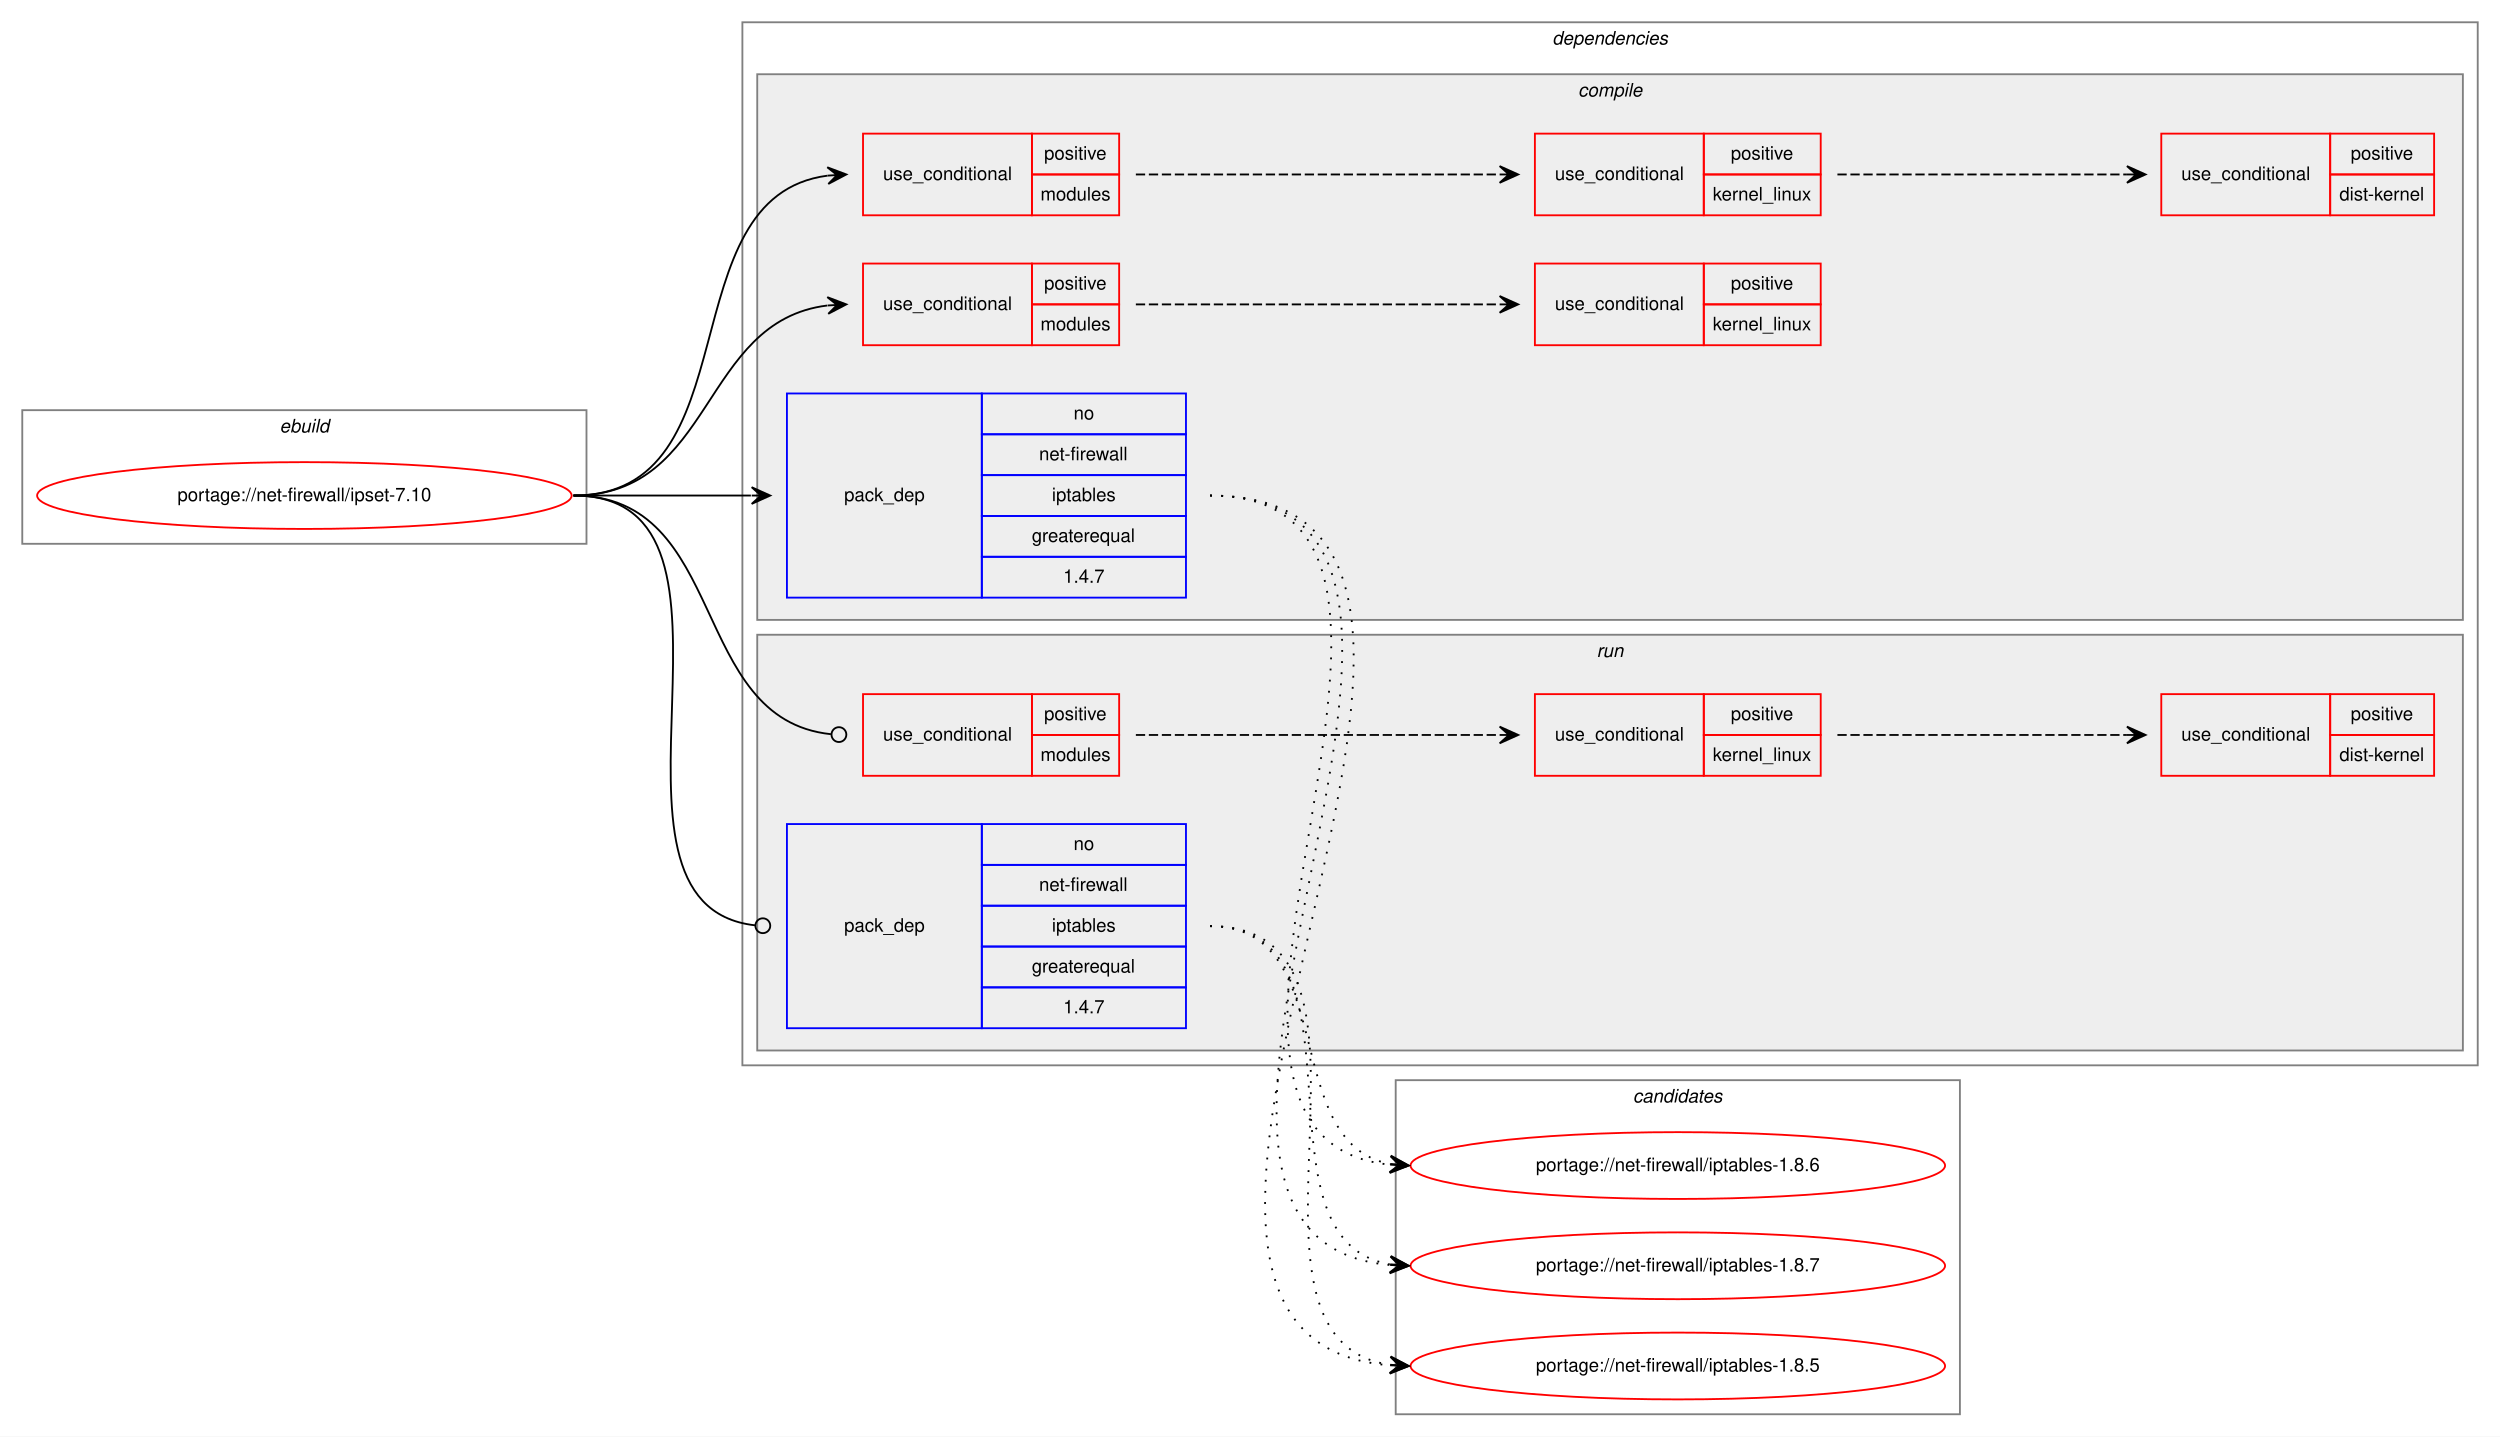
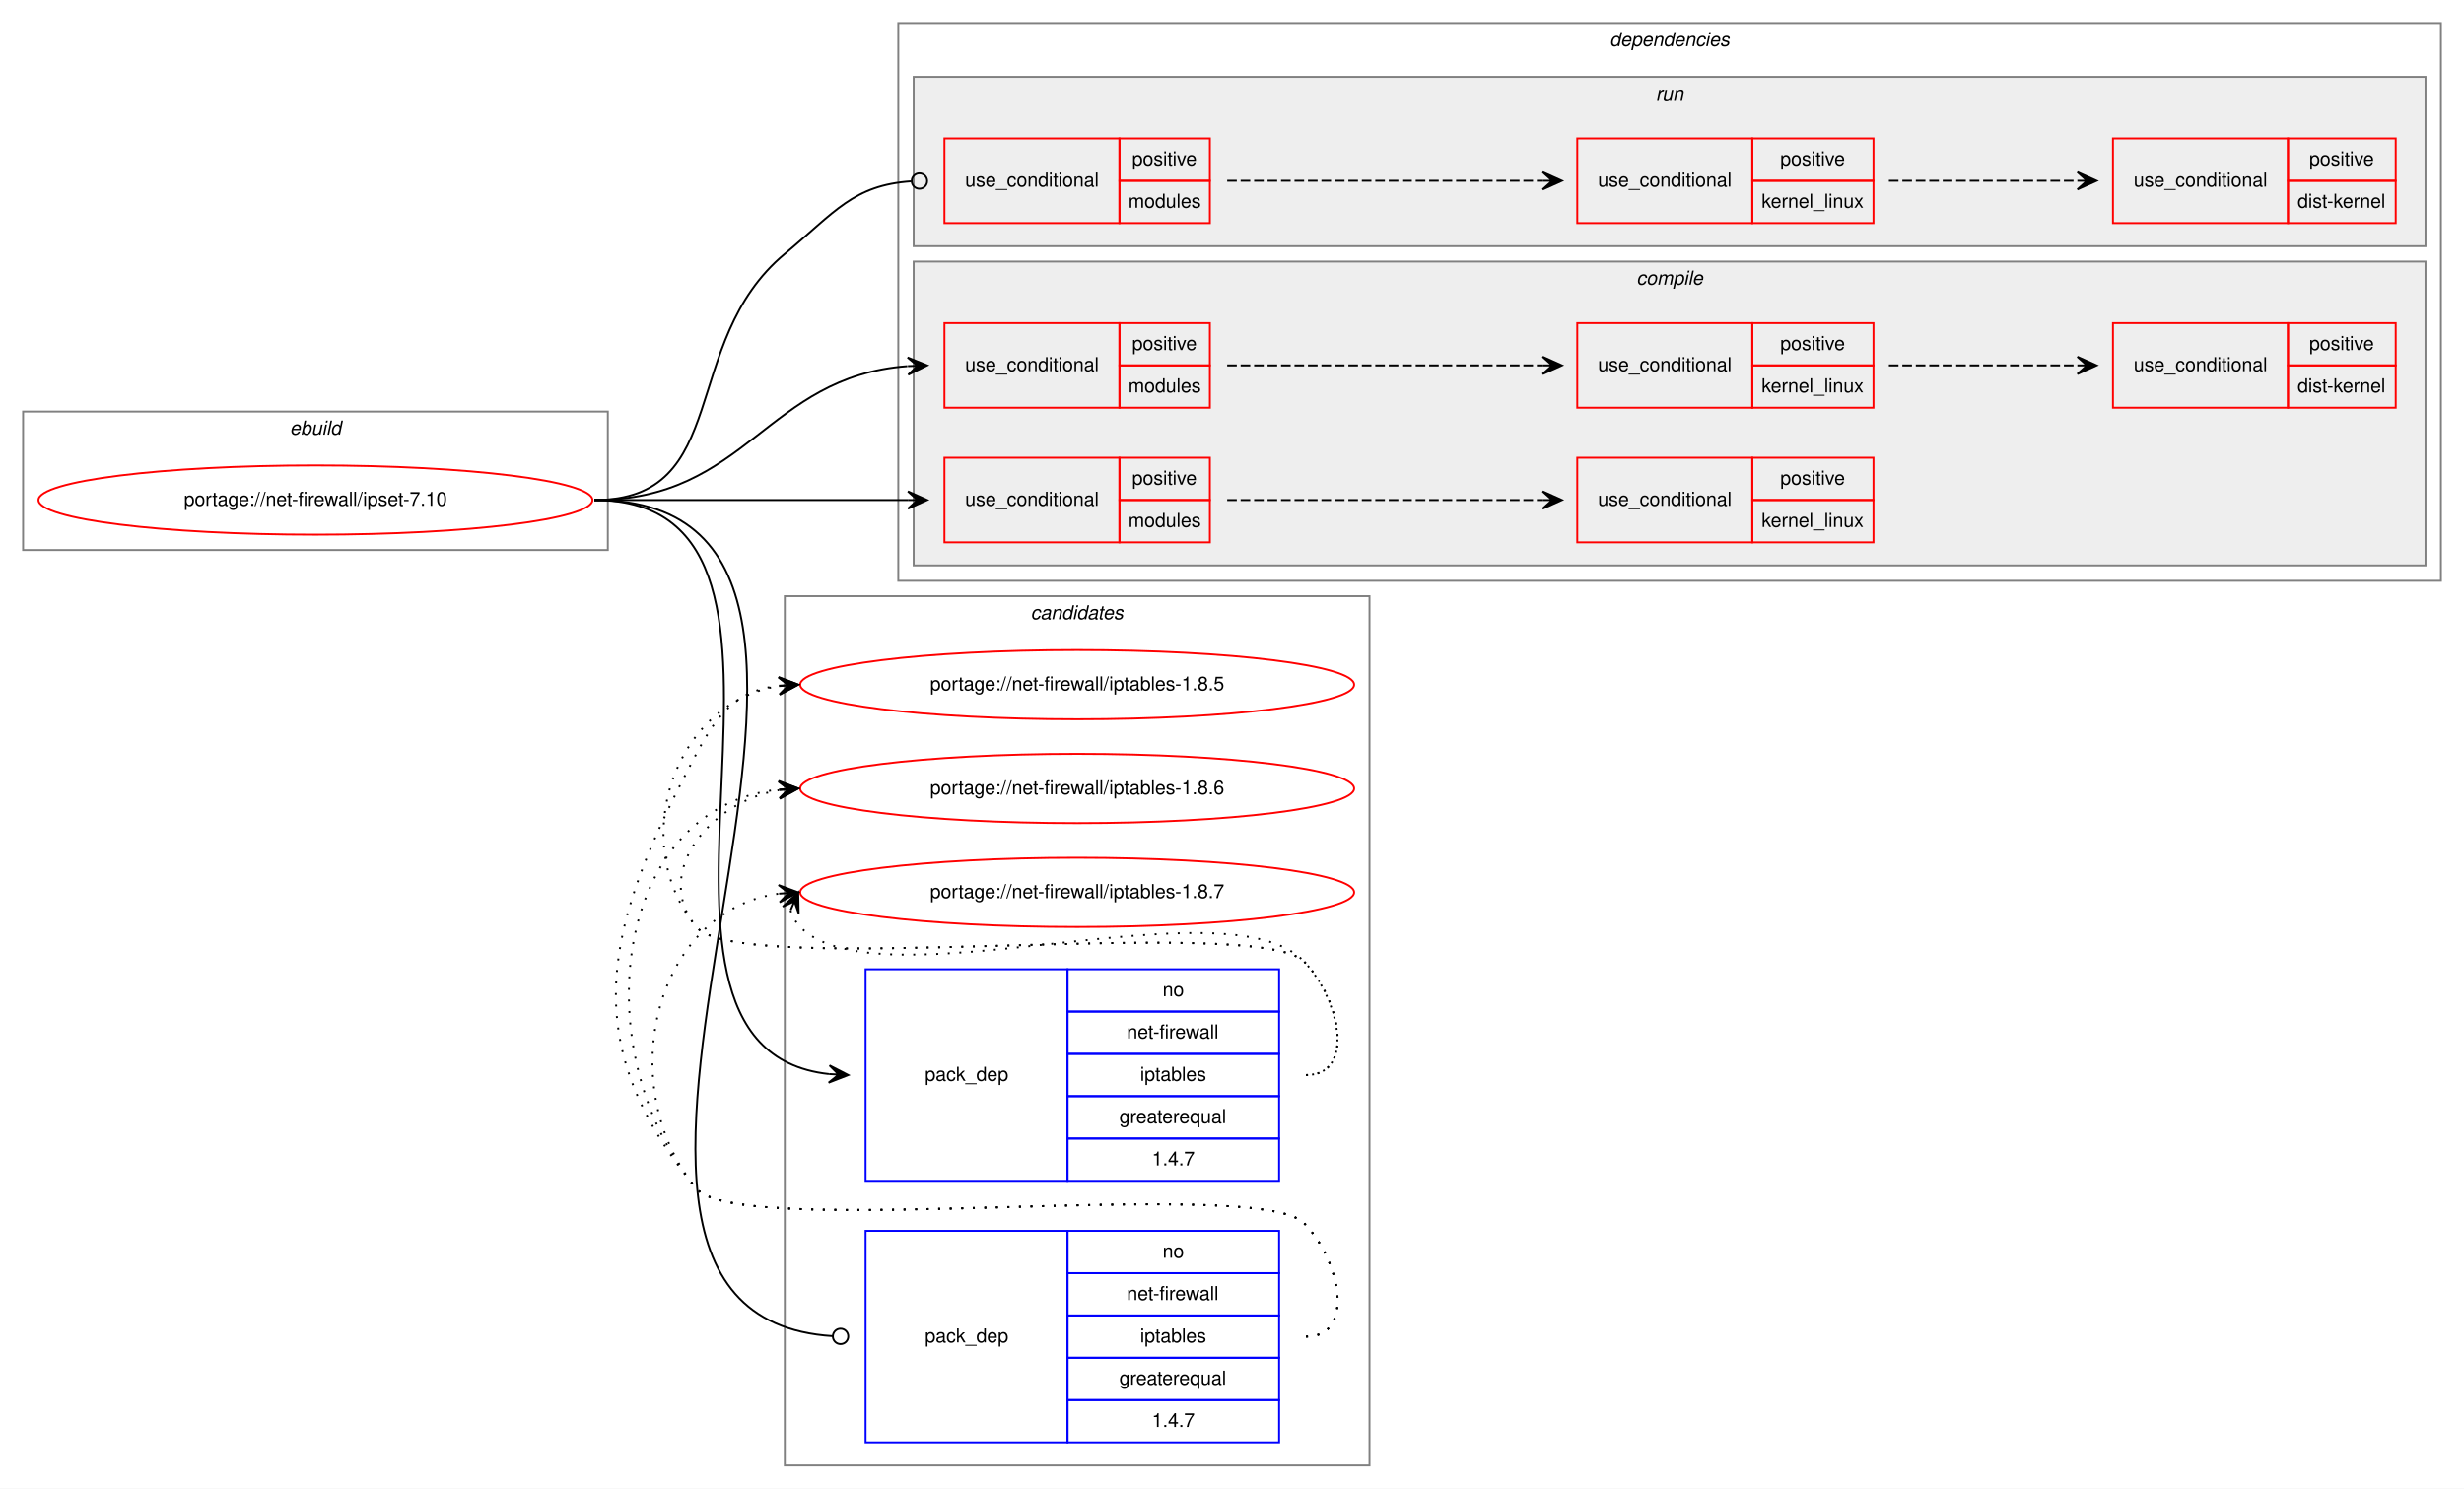
- <svg xmlns="http://www.w3.org/2000/svg" xmlns:xlink="http://www.w3.org/1999/xlink" width="1347pt" height="774pt" viewBox="0.00 0.00 1347.00 774.00">
+ <svg xmlns="http://www.w3.org/2000/svg" xmlns:xlink="http://www.w3.org/1999/xlink" width="1281pt" height="774pt" viewBox="0.00 0.00 1281.00 774.00">
  <g id="graph0" class="graph" transform="scale(1 1) rotate(0) translate(4 770)">
-     <polygon fill="white" stroke="transparent" points="-4,4 -4,-770 1343,-770 1343,4 -4,4" />
+     <polygon fill="white" stroke="transparent" points="-4,4 -4,-770 1277,-770 1277,4 -4,4" />
+     <g id="clust16" class="cluster">
+       <polygon fill="none" stroke="gray" points="404,-8 404,-460 708,-460 708,-8 404,-8" />
+       <text text-anchor="start" x="531.82" y="-448" font-family="Helvetica,sans-Serif" font-style="italic" font-size="10.00">candidates</text>
+     </g>
    <g id="clust1" class="cluster">
-       <polygon fill="none" stroke="gray" points="8,-477 8,-549 312,-549 312,-477 8,-477" />
-       <text text-anchor="start" x="146.66" y="-537" font-family="Helvetica,sans-Serif" font-style="italic" font-size="10.00">ebuild</text>
+       <polygon fill="none" stroke="gray" points="8,-484 8,-556 312,-556 312,-484 8,-484" />
+       <text text-anchor="start" x="146.66" y="-544" font-family="Helvetica,sans-Serif" font-style="italic" font-size="10.00">ebuild</text>
    </g>
    <g id="clust2" class="cluster">
-       <polygon fill="none" stroke="gray" points="396,-196 396,-758 1331,-758 1331,-196 396,-196" />
-       <text text-anchor="start" x="832.38" y="-746" font-family="Helvetica,sans-Serif" font-style="italic" font-size="10.00">dependencies</text>
+       <polygon fill="none" stroke="gray" points="463,-468 463,-758 1265,-758 1265,-468 463,-468" />
+       <text text-anchor="start" x="832.88" y="-746" font-family="Helvetica,sans-Serif" font-style="italic" font-size="10.00">dependencies</text>
+     </g>
+     <g id="clust11" class="cluster">
+       <polygon fill="#eeeeee" stroke="gray" points="471,-642 471,-730 1257,-730 1257,-642 471,-642" />
+       <text text-anchor="start" x="856.78" y="-718" font-family="Helvetica,sans-Serif" font-style="italic" font-size="10.00">run</text>
    </g>
    <g id="clust3" class="cluster">
-       <polygon fill="#eeeeee" stroke="gray" points="404,-436 404,-730 1323,-730 1323,-436 404,-436" />
-       <text text-anchor="start" x="846.28" y="-718" font-family="Helvetica,sans-Serif" font-style="italic" font-size="10.00">compile</text>
-     </g>
-     <g id="clust11" class="cluster">
-       <polygon fill="#eeeeee" stroke="gray" points="404,-204 404,-428 1323,-428 1323,-204 404,-204" />
-       <text text-anchor="start" x="856.28" y="-416" font-family="Helvetica,sans-Serif" font-style="italic" font-size="10.00">run</text>
-     </g>
-     <g id="clust16" class="cluster">
-       <polygon fill="none" stroke="gray" points="748,-8 748,-188 1052,-188 1052,-8 748,-8" />
-       <text text-anchor="start" x="875.82" y="-176" font-family="Helvetica,sans-Serif" font-style="italic" font-size="10.00">candidates</text>
+       <polygon fill="#eeeeee" stroke="gray" points="471,-476 471,-634 1257,-634 1257,-476 471,-476" />
+       <text text-anchor="start" x="846.78" y="-622" font-family="Helvetica,sans-Serif" font-style="italic" font-size="10.00">compile</text>
    </g>
    <g id="node1" class="node">
      <g id="a_node1">
        <a xlink:href="../net-firewall/ipset-7.10.svg" xlink:title="portage://net-firewall/ipset-7.10">
-           <ellipse fill="none" stroke="red" cx="160" cy="-503" rx="144" ry="18" />
-           <text text-anchor="middle" x="160" y="-500" font-family="Helvetica,sans-Serif" font-size="10.00">portage://net-firewall/ipset-7.10</text>
+           <ellipse fill="none" stroke="red" cx="160" cy="-510" rx="144" ry="18" />
+           <text text-anchor="middle" x="160" y="-507" font-family="Helvetica,sans-Serif" font-size="10.00">portage://net-firewall/ipset-7.10</text>
        </a>
      </g>
    </g>
    <g id="node2" class="node">
-       <polygon fill="none" stroke="red" points="461,-654 461,-698 552,-698 552,-654 461,-654" />
-       <text text-anchor="start" x="471.77" y="-673" font-family="Helvetica,sans-Serif" font-size="10.00">use_conditional</text>
-       <polygon fill="none" stroke="red" points="552,-676 552,-698 599,-698 599,-676 552,-676" />
-       <text text-anchor="start" x="558.55" y="-684" font-family="Helvetica,sans-Serif" font-size="10.00">positive</text>
-       <polygon fill="none" stroke="red" points="552,-654 552,-676 599,-676 599,-654 552,-654" />
-       <text text-anchor="start" x="556.61" y="-662" font-family="Helvetica,sans-Serif" font-size="10.00">modules</text>
+       <polygon fill="none" stroke="red" points="487,-558 487,-602 578,-602 578,-558 487,-558" />
+       <text text-anchor="start" x="497.77" y="-577" font-family="Helvetica,sans-Serif" font-size="10.00">use_conditional</text>
+       <polygon fill="none" stroke="red" points="578,-580 578,-602 625,-602 625,-580 578,-580" />
+       <text text-anchor="start" x="584.55" y="-588" font-family="Helvetica,sans-Serif" font-size="10.00">positive</text>
+       <polygon fill="none" stroke="red" points="578,-558 578,-580 625,-580 625,-558 578,-558" />
+       <text text-anchor="start" x="582.61" y="-566" font-family="Helvetica,sans-Serif" font-size="10.00">modules</text>
    </g>
    <g id="edge3" class="edge">
-       <path fill="none" stroke="black" d="M305,-503C402.35,-503 354.76,-664.05 441.92,-675.37" />
-       <polygon fill="black" stroke="black" points="452,-676 441.74,-679.87 447.01,-675.69 442.02,-675.38 442.02,-675.38 442.02,-675.38 447.01,-675.69 442.3,-670.89 452,-676 452,-676" />
+       <path fill="none" stroke="black" d="M305,-510C384.38,-510 394.3,-574.11 467.72,-579.62" />
+       <polygon fill="black" stroke="black" points="478,-580 467.84,-584.13 473,-579.82 468.01,-579.63 468.01,-579.63 468.01,-579.63 473,-579.82 468.17,-575.14 478,-580 478,-580" />
    </g>
    <g id="node5" class="node">
-       <polygon fill="none" stroke="red" points="461,-584 461,-628 552,-628 552,-584 461,-584" />
-       <text text-anchor="start" x="471.77" y="-603" font-family="Helvetica,sans-Serif" font-size="10.00">use_conditional</text>
-       <polygon fill="none" stroke="red" points="552,-606 552,-628 599,-628 599,-606 552,-606" />
-       <text text-anchor="start" x="558.55" y="-614" font-family="Helvetica,sans-Serif" font-size="10.00">positive</text>
-       <polygon fill="none" stroke="red" points="552,-584 552,-606 599,-606 599,-584 552,-584" />
-       <text text-anchor="start" x="556.61" y="-592" font-family="Helvetica,sans-Serif" font-size="10.00">modules</text>
+       <polygon fill="none" stroke="red" points="487,-488 487,-532 578,-532 578,-488 487,-488" />
+       <text text-anchor="start" x="497.77" y="-507" font-family="Helvetica,sans-Serif" font-size="10.00">use_conditional</text>
+       <polygon fill="none" stroke="red" points="578,-510 578,-532 625,-532 625,-510 578,-510" />
+       <text text-anchor="start" x="584.55" y="-518" font-family="Helvetica,sans-Serif" font-size="10.00">positive</text>
+       <polygon fill="none" stroke="red" points="578,-488 578,-510 625,-510 625,-488 578,-488" />
+       <text text-anchor="start" x="582.61" y="-496" font-family="Helvetica,sans-Serif" font-size="10.00">modules</text>
    </g>
    <g id="edge5" class="edge">
-       <path fill="none" stroke="black" d="M305,-503C381.19,-503 373.17,-596.95 441.79,-605.4" />
-       <polygon fill="black" stroke="black" points="452,-606 441.75,-609.9 447.01,-605.7 442.02,-605.41 442.02,-605.41 442.02,-605.41 447.01,-605.7 442.28,-600.92 452,-606 452,-606" />
+       <path fill="none" stroke="black" d="M305,-510C378.43,-510 399.27,-510 467.98,-510" />
+       <polygon fill="black" stroke="black" points="478,-510 468,-514.5 473,-510 468,-510 468,-510 468,-510 473,-510 468,-505.5 478,-510 478,-510" />
    </g>
    <g id="node7" class="node">
-       <polygon fill="none" stroke="blue" points="420,-448 420,-558 525,-558 525,-448 420,-448" />
-       <text text-anchor="start" x="450.82" y="-500" font-family="Helvetica,sans-Serif" font-size="10.00">pack_dep</text>
-       <polygon fill="none" stroke="blue" points="525,-536 525,-558 635,-558 635,-536 525,-536" />
-       <text text-anchor="start" x="574.44" y="-544" font-family="Helvetica,sans-Serif" font-size="10.00">no</text>
-       <polygon fill="none" stroke="blue" points="525,-514 525,-536 635,-536 635,-514 525,-514" />
-       <text text-anchor="start" x="555.84" y="-522" font-family="Helvetica,sans-Serif" font-size="10.00">net-firewall</text>
-       <polygon fill="none" stroke="blue" points="525,-492 525,-514 635,-514 635,-492 525,-492" />
-       <text text-anchor="start" x="562.77" y="-500" font-family="Helvetica,sans-Serif" font-size="10.00">iptables</text>
-       <polygon fill="none" stroke="blue" points="525,-470 525,-492 635,-492 635,-470 525,-470" />
-       <text text-anchor="start" x="551.94" y="-478" font-family="Helvetica,sans-Serif" font-size="10.00">greaterequal</text>
-       <polygon fill="none" stroke="blue" points="525,-448 525,-470 635,-470 635,-448 525,-448" />
-       <text text-anchor="start" x="568.88" y="-456" font-family="Helvetica,sans-Serif" font-size="10.00">1.4.7</text>
+       <polygon fill="none" stroke="blue" points="446,-156 446,-266 551,-266 551,-156 446,-156" />
+       <text text-anchor="start" x="476.82" y="-208" font-family="Helvetica,sans-Serif" font-size="10.00">pack_dep</text>
+       <polygon fill="none" stroke="blue" points="551,-244 551,-266 661,-266 661,-244 551,-244" />
+       <text text-anchor="start" x="600.44" y="-252" font-family="Helvetica,sans-Serif" font-size="10.00">no</text>
+       <polygon fill="none" stroke="blue" points="551,-222 551,-244 661,-244 661,-222 551,-222" />
+       <text text-anchor="start" x="581.84" y="-230" font-family="Helvetica,sans-Serif" font-size="10.00">net-firewall</text>
+       <polygon fill="none" stroke="blue" points="551,-200 551,-222 661,-222 661,-200 551,-200" />
+       <text text-anchor="start" x="588.77" y="-208" font-family="Helvetica,sans-Serif" font-size="10.00">iptables</text>
+       <polygon fill="none" stroke="blue" points="551,-178 551,-200 661,-200 661,-178 551,-178" />
+       <text text-anchor="start" x="577.94" y="-186" font-family="Helvetica,sans-Serif" font-size="10.00">greaterequal</text>
+       <polygon fill="none" stroke="blue" points="551,-156 551,-178 661,-178 661,-156 551,-156" />
+       <text text-anchor="start" x="594.88" y="-164" font-family="Helvetica,sans-Serif" font-size="10.00">1.4.7</text>
    </g>
    <g id="edge6" class="edge">
-       <path fill="none" stroke="black" d="M305,-503C348.43,-503 361.83,-503 400.57,-503" />
-       <polygon fill="black" stroke="black" points="411,-503 401,-507.5 406,-503 401,-503 401,-503 401,-503 406,-503 401,-498.5 411,-503 411,-503" />
+       <path fill="none" stroke="black" d="M305,-510C446.72,-510 299.3,-225.42 426.9,-211.53" />
+       <polygon fill="black" stroke="black" points="437,-211 427.25,-216.01 432.01,-211.26 427.01,-211.52 427.01,-211.52 427.01,-211.52 432.01,-211.26 426.78,-207.03 437,-211 437,-211" />
    </g>
    <g id="node8" class="node">
-       <polygon fill="none" stroke="red" points="461,-352 461,-396 552,-396 552,-352 461,-352" />
-       <text text-anchor="start" x="471.77" y="-371" font-family="Helvetica,sans-Serif" font-size="10.00">use_conditional</text>
-       <polygon fill="none" stroke="red" points="552,-374 552,-396 599,-396 599,-374 552,-374" />
-       <text text-anchor="start" x="558.55" y="-382" font-family="Helvetica,sans-Serif" font-size="10.00">positive</text>
-       <polygon fill="none" stroke="red" points="552,-352 552,-374 599,-374 599,-352 552,-352" />
-       <text text-anchor="start" x="556.61" y="-360" font-family="Helvetica,sans-Serif" font-size="10.00">modules</text>
+       <polygon fill="none" stroke="red" points="487,-654 487,-698 578,-698 578,-654 487,-654" />
+       <text text-anchor="start" x="497.77" y="-673" font-family="Helvetica,sans-Serif" font-size="10.00">use_conditional</text>
+       <polygon fill="none" stroke="red" points="578,-676 578,-698 625,-698 625,-676 578,-676" />
+       <text text-anchor="start" x="584.55" y="-684" font-family="Helvetica,sans-Serif" font-size="10.00">positive</text>
+       <polygon fill="none" stroke="red" points="578,-654 578,-676 625,-676 625,-654 578,-654" />
+       <text text-anchor="start" x="582.61" y="-662" font-family="Helvetica,sans-Serif" font-size="10.00">modules</text>
    </g>
    <g id="edge9" class="edge">
-       <path fill="none" stroke="black" d="M305,-503C389.04,-503 366.73,-382.42 443.71,-374.42" />
-       <ellipse fill="none" stroke="black" cx="448.01" cy="-374.2" rx="4" ry="4" />
+       <path fill="none" stroke="black" d="M305,-510C376.92,-510 348.69,-592.03 404,-638 430.21,-659.79 439.56,-673.7 469.83,-675.74" />
+       <ellipse fill="none" stroke="black" cx="474" cy="-675.87" rx="4" ry="4" />
    </g>
    <g id="node11" class="node">
-       <polygon fill="none" stroke="blue" points="420,-216 420,-326 525,-326 525,-216 420,-216" />
-       <text text-anchor="start" x="450.82" y="-268" font-family="Helvetica,sans-Serif" font-size="10.00">pack_dep</text>
-       <polygon fill="none" stroke="blue" points="525,-304 525,-326 635,-326 635,-304 525,-304" />
-       <text text-anchor="start" x="574.44" y="-312" font-family="Helvetica,sans-Serif" font-size="10.00">no</text>
-       <polygon fill="none" stroke="blue" points="525,-282 525,-304 635,-304 635,-282 525,-282" />
-       <text text-anchor="start" x="555.84" y="-290" font-family="Helvetica,sans-Serif" font-size="10.00">net-firewall</text>
-       <polygon fill="none" stroke="blue" points="525,-260 525,-282 635,-282 635,-260 525,-260" />
-       <text text-anchor="start" x="562.77" y="-268" font-family="Helvetica,sans-Serif" font-size="10.00">iptables</text>
-       <polygon fill="none" stroke="blue" points="525,-238 525,-260 635,-260 635,-238 525,-238" />
-       <text text-anchor="start" x="551.94" y="-246" font-family="Helvetica,sans-Serif" font-size="10.00">greaterequal</text>
-       <polygon fill="none" stroke="blue" points="525,-216 525,-238 635,-238 635,-216 525,-216" />
-       <text text-anchor="start" x="568.88" y="-224" font-family="Helvetica,sans-Serif" font-size="10.00">1.4.7</text>
+       <polygon fill="none" stroke="blue" points="446,-20 446,-130 551,-130 551,-20 446,-20" />
+       <text text-anchor="start" x="476.82" y="-72" font-family="Helvetica,sans-Serif" font-size="10.00">pack_dep</text>
+       <polygon fill="none" stroke="blue" points="551,-108 551,-130 661,-130 661,-108 551,-108" />
+       <text text-anchor="start" x="600.44" y="-116" font-family="Helvetica,sans-Serif" font-size="10.00">no</text>
+       <polygon fill="none" stroke="blue" points="551,-86 551,-108 661,-108 661,-86 551,-86" />
+       <text text-anchor="start" x="581.84" y="-94" font-family="Helvetica,sans-Serif" font-size="10.00">net-firewall</text>
+       <polygon fill="none" stroke="blue" points="551,-64 551,-86 661,-86 661,-64 551,-64" />
+       <text text-anchor="start" x="588.77" y="-72" font-family="Helvetica,sans-Serif" font-size="10.00">iptables</text>
+       <polygon fill="none" stroke="blue" points="551,-42 551,-64 661,-64 661,-42 551,-42" />
+       <text text-anchor="start" x="577.94" y="-50" font-family="Helvetica,sans-Serif" font-size="10.00">greaterequal</text>
+       <polygon fill="none" stroke="blue" points="551,-20 551,-42 661,-42 661,-20 551,-20" />
+       <text text-anchor="start" x="594.88" y="-28" font-family="Helvetica,sans-Serif" font-size="10.00">1.4.7</text>
    </g>
    <g id="edge10" class="edge">
-       <path fill="none" stroke="black" d="M305,-503C415.49,-503 303.62,-282.63 402.81,-271.44" />
-       <ellipse fill="none" stroke="black" cx="407.01" cy="-271.22" rx="4" ry="4" />
+       <path fill="none" stroke="black" d="M305,-510C504.28,-510 242.31,-86.81 428.98,-75.24" />
+       <ellipse fill="none" stroke="black" cx="433" cy="-75.12" rx="4" ry="4" />
    </g>
    <g id="node3" class="node">
-       <polygon fill="none" stroke="red" points="823,-654 823,-698 914,-698 914,-654 823,-654" />
-       <text text-anchor="start" x="833.77" y="-673" font-family="Helvetica,sans-Serif" font-size="10.00">use_conditional</text>
-       <polygon fill="none" stroke="red" points="914,-676 914,-698 977,-698 977,-676 914,-676" />
-       <text text-anchor="start" x="928.55" y="-684" font-family="Helvetica,sans-Serif" font-size="10.00">positive</text>
-       <polygon fill="none" stroke="red" points="914,-654 914,-676 977,-676 977,-654 914,-654" />
-       <text text-anchor="start" x="918.83" y="-662" font-family="Helvetica,sans-Serif" font-size="10.00">kernel_linux</text>
+       <polygon fill="none" stroke="red" points="816,-558 816,-602 907,-602 907,-558 816,-558" />
+       <text text-anchor="start" x="826.77" y="-577" font-family="Helvetica,sans-Serif" font-size="10.00">use_conditional</text>
+       <polygon fill="none" stroke="red" points="907,-580 907,-602 970,-602 970,-580 907,-580" />
+       <text text-anchor="start" x="921.55" y="-588" font-family="Helvetica,sans-Serif" font-size="10.00">positive</text>
+       <polygon fill="none" stroke="red" points="907,-558 907,-580 970,-580 970,-558 907,-558" />
+       <text text-anchor="start" x="911.83" y="-566" font-family="Helvetica,sans-Serif" font-size="10.00">kernel_linux</text>
    </g>
    <g id="edge2" class="edge">
-       <path fill="none" stroke="black" stroke-dasharray="5,2" d="M608,-676C696.07,-676 720.6,-676 803.83,-676" />
-       <polygon fill="black" stroke="black" points="814,-676 804,-680.5 809,-676 804,-676 804,-676 804,-676 809,-676 804,-671.5 814,-676 814,-676" />
+       <path fill="none" stroke="black" stroke-dasharray="5,2" d="M634,-580C707.86,-580 728.81,-580 797.92,-580" />
+       <polygon fill="black" stroke="black" points="808,-580 798,-584.5 803,-580 798,-580 798,-580 798,-580 803,-580 798,-575.5 808,-580 808,-580" />
    </g>
    <g id="node4" class="node">
-       <polygon fill="none" stroke="red" points="1160.5,-654 1160.5,-698 1251.5,-698 1251.5,-654 1160.5,-654" />
-       <text text-anchor="start" x="1171.27" y="-673" font-family="Helvetica,sans-Serif" font-size="10.00">use_conditional</text>
-       <polygon fill="none" stroke="red" points="1251.5,-676 1251.5,-698 1307.5,-698 1307.5,-676 1251.5,-676" />
-       <text text-anchor="start" x="1262.55" y="-684" font-family="Helvetica,sans-Serif" font-size="10.00">positive</text>
-       <polygon fill="none" stroke="red" points="1251.5,-654 1251.5,-676 1307.5,-676 1307.5,-654 1251.5,-654" />
-       <text text-anchor="start" x="1256.44" y="-662" font-family="Helvetica,sans-Serif" font-size="10.00">dist-kernel</text>
+       <polygon fill="none" stroke="red" points="1094.5,-558 1094.5,-602 1185.5,-602 1185.5,-558 1094.5,-558" />
+       <text text-anchor="start" x="1105.27" y="-577" font-family="Helvetica,sans-Serif" font-size="10.00">use_conditional</text>
+       <polygon fill="none" stroke="red" points="1185.5,-580 1185.5,-602 1241.5,-602 1241.5,-580 1185.5,-580" />
+       <text text-anchor="start" x="1196.55" y="-588" font-family="Helvetica,sans-Serif" font-size="10.00">positive</text>
+       <polygon fill="none" stroke="red" points="1185.5,-558 1185.5,-580 1241.5,-580 1241.5,-558 1185.5,-558" />
+       <text text-anchor="start" x="1190.44" y="-566" font-family="Helvetica,sans-Serif" font-size="10.00">dist-kernel</text>
    </g>
    <g id="edge1" class="edge">
-       <path fill="none" stroke="black" stroke-dasharray="5,2" d="M986,-676C1056.32,-676 1076.37,-676 1141.98,-676" />
-       <polygon fill="black" stroke="black" points="1152,-676 1142,-680.5 1147,-676 1142,-676 1142,-676 1142,-676 1147,-676 1142,-671.5 1152,-676 1152,-676" />
+       <path fill="none" stroke="black" stroke-dasharray="5,2" d="M978,-580C1022.44,-580 1036.02,-580 1075.88,-580" />
+       <polygon fill="black" stroke="black" points="1086,-580 1076,-584.5 1081,-580 1076,-580 1076,-580 1076,-580 1081,-580 1076,-575.5 1086,-580 1086,-580" />
    </g>
    <g id="node6" class="node">
-       <polygon fill="none" stroke="red" points="823,-584 823,-628 914,-628 914,-584 823,-584" />
-       <text text-anchor="start" x="833.77" y="-603" font-family="Helvetica,sans-Serif" font-size="10.00">use_conditional</text>
-       <polygon fill="none" stroke="red" points="914,-606 914,-628 977,-628 977,-606 914,-606" />
-       <text text-anchor="start" x="928.55" y="-614" font-family="Helvetica,sans-Serif" font-size="10.00">positive</text>
-       <polygon fill="none" stroke="red" points="914,-584 914,-606 977,-606 977,-584 914,-584" />
-       <text text-anchor="start" x="918.83" y="-592" font-family="Helvetica,sans-Serif" font-size="10.00">kernel_linux</text>
+       <polygon fill="none" stroke="red" points="816,-488 816,-532 907,-532 907,-488 816,-488" />
+       <text text-anchor="start" x="826.77" y="-507" font-family="Helvetica,sans-Serif" font-size="10.00">use_conditional</text>
+       <polygon fill="none" stroke="red" points="907,-510 907,-532 970,-532 970,-510 907,-510" />
+       <text text-anchor="start" x="921.55" y="-518" font-family="Helvetica,sans-Serif" font-size="10.00">positive</text>
+       <polygon fill="none" stroke="red" points="907,-488 907,-510 970,-510 970,-488 907,-488" />
+       <text text-anchor="start" x="911.83" y="-496" font-family="Helvetica,sans-Serif" font-size="10.00">kernel_linux</text>
    </g>
    <g id="edge4" class="edge">
-       <path fill="none" stroke="black" stroke-dasharray="5,2" d="M608,-606C696.07,-606 720.6,-606 803.83,-606" />
-       <polygon fill="black" stroke="black" points="814,-606 804,-610.5 809,-606 804,-606 804,-606 804,-606 809,-606 804,-601.5 814,-606 814,-606" />
+       <path fill="none" stroke="black" stroke-dasharray="5,2" d="M634,-510C707.86,-510 728.81,-510 797.92,-510" />
+       <polygon fill="black" stroke="black" points="808,-510 798,-514.5 803,-510 798,-510 798,-510 798,-510 803,-510 798,-505.5 808,-510 808,-510" />
    </g>
    <g id="node12" class="node">
      <g id="a_node12">
        <a xlink:href="../net-firewall/iptables-1.8.5.svg" xlink:title="portage://net-firewall/iptables-1.8.5">
-           <ellipse fill="none" stroke="red" cx="900" cy="-34" rx="144" ry="18" />
-           <text text-anchor="middle" x="900" y="-31" font-family="Helvetica,sans-Serif" font-size="10.00">portage://net-firewall/iptables-1.8.5</text>
+           <ellipse fill="none" stroke="red" cx="556" cy="-414" rx="144" ry="18" />
+           <text text-anchor="middle" x="556" y="-411" font-family="Helvetica,sans-Serif" font-size="10.00">portage://net-firewall/iptables-1.8.5</text>
        </a>
      </g>
    </g>
    <g id="edge11" class="edge">
-       <path fill="none" stroke="black" stroke-dasharray="1,5" d="M648,-503C858.25,-503 551.7,-49.44 744.79,-34.38" />
-       <polygon fill="black" stroke="black" points="755,-34 745.18,-38.87 750,-34.19 745.01,-34.38 745.01,-34.38 745.01,-34.38 750,-34.19 744.84,-29.88 755,-34 755,-34" />
+       <path fill="none" stroke="black" stroke-dasharray="1,5" d="M675,-211C701.23,-211 692.39,-251.3 674,-270 649.34,-295.07 380.35,-260.85 358,-288 321.57,-332.25 346.97,-405.14 400.97,-413.26" />
+       <polygon fill="black" stroke="black" points="411,-414 400.7,-417.75 406.01,-413.63 401.03,-413.26 401.03,-413.26 401.03,-413.26 406.01,-413.63 401.36,-408.78 411,-414 411,-414" />
    </g>
    <g id="node13" class="node">
      <g id="a_node13">
        <a xlink:href="../net-firewall/iptables-1.8.6.svg" xlink:title="portage://net-firewall/iptables-1.8.6">
-           <ellipse fill="none" stroke="red" cx="900" cy="-142" rx="144" ry="18" />
-           <text text-anchor="middle" x="900" y="-139" font-family="Helvetica,sans-Serif" font-size="10.00">portage://net-firewall/iptables-1.8.6</text>
+           <ellipse fill="none" stroke="red" cx="556" cy="-360" rx="144" ry="18" />
+           <text text-anchor="middle" x="556" y="-357" font-family="Helvetica,sans-Serif" font-size="10.00">portage://net-firewall/iptables-1.8.6</text>
        </a>
      </g>
    </g>
    <g id="edge12" class="edge">
-       <path fill="none" stroke="black" stroke-dasharray="1,5" d="M648,-503C811.75,-503 597.26,-157.35 744.75,-142.49" />
-       <polygon fill="black" stroke="black" points="755,-142 745.23,-146.98 750.01,-142.24 745.01,-142.48 745.01,-142.48 745.01,-142.48 750.01,-142.24 744.8,-137.99 755,-142 755,-142" />
+       <path fill="none" stroke="black" stroke-dasharray="1,5" d="M675,-211C701.23,-211 692.39,-251.3 674,-270 649.34,-295.07 380.35,-260.85 358,-288 334.91,-316.04 365.12,-352.98 400.82,-359.12" />
+       <polygon fill="black" stroke="black" points="411,-360 400.65,-363.62 406.02,-359.57 401.04,-359.14 401.04,-359.14 401.04,-359.14 406.02,-359.57 401.43,-354.65 411,-360 411,-360" />
    </g>
    <g id="node14" class="node">
      <g id="a_node14">
        <a xlink:href="../net-firewall/iptables-1.8.7.svg" xlink:title="portage://net-firewall/iptables-1.8.7">
-           <ellipse fill="none" stroke="red" cx="900" cy="-88" rx="144" ry="18" />
-           <text text-anchor="middle" x="900" y="-85" font-family="Helvetica,sans-Serif" font-size="10.00">portage://net-firewall/iptables-1.8.7</text>
+           <ellipse fill="none" stroke="red" cx="556" cy="-306" rx="144" ry="18" />
+           <text text-anchor="middle" x="556" y="-303" font-family="Helvetica,sans-Serif" font-size="10.00">portage://net-firewall/iptables-1.8.7</text>
        </a>
      </g>
    </g>
    <g id="edge13" class="edge">
-       <path fill="none" stroke="black" stroke-dasharray="1,5" d="M648,-503C834.94,-503 574.53,-103.26 744.87,-88.42" />
-       <polygon fill="black" stroke="black" points="755,-88 745.2,-92.91 750,-88.21 745.01,-88.42 745.01,-88.42 745.01,-88.42 750,-88.21 744.82,-83.92 755,-88 755,-88" />
+       <path fill="none" stroke="black" stroke-dasharray="1,5" d="M406.98,-296.58C407.95,-293.46 409.8,-290.23 412,-288 453,-246.46 633.81,-312.32 674,-270 692.06,-250.98 701.23,-211 675,-211" />
+       <polygon fill="black" stroke="black" points="411,-306 402.94,-298.57 409.04,-301.4 407.07,-296.8 407.07,-296.8 407.07,-296.8 409.04,-301.4 411.21,-295.04 411,-306 411,-306" />
    </g>
    <g id="node9" class="node">
-       <polygon fill="none" stroke="red" points="823,-352 823,-396 914,-396 914,-352 823,-352" />
-       <text text-anchor="start" x="833.77" y="-371" font-family="Helvetica,sans-Serif" font-size="10.00">use_conditional</text>
-       <polygon fill="none" stroke="red" points="914,-374 914,-396 977,-396 977,-374 914,-374" />
-       <text text-anchor="start" x="928.55" y="-382" font-family="Helvetica,sans-Serif" font-size="10.00">positive</text>
-       <polygon fill="none" stroke="red" points="914,-352 914,-374 977,-374 977,-352 914,-352" />
-       <text text-anchor="start" x="918.83" y="-360" font-family="Helvetica,sans-Serif" font-size="10.00">kernel_linux</text>
+       <polygon fill="none" stroke="red" points="816,-654 816,-698 907,-698 907,-654 816,-654" />
+       <text text-anchor="start" x="826.77" y="-673" font-family="Helvetica,sans-Serif" font-size="10.00">use_conditional</text>
+       <polygon fill="none" stroke="red" points="907,-676 907,-698 970,-698 970,-676 907,-676" />
+       <text text-anchor="start" x="921.55" y="-684" font-family="Helvetica,sans-Serif" font-size="10.00">positive</text>
+       <polygon fill="none" stroke="red" points="907,-654 907,-676 970,-676 970,-654 907,-654" />
+       <text text-anchor="start" x="911.83" y="-662" font-family="Helvetica,sans-Serif" font-size="10.00">kernel_linux</text>
    </g>
    <g id="edge8" class="edge">
-       <path fill="none" stroke="black" stroke-dasharray="5,2" d="M608,-374C696.07,-374 720.6,-374 803.83,-374" />
-       <polygon fill="black" stroke="black" points="814,-374 804,-378.5 809,-374 804,-374 804,-374 804,-374 809,-374 804,-369.5 814,-374 814,-374" />
+       <path fill="none" stroke="black" stroke-dasharray="5,2" d="M634,-676C707.86,-676 728.81,-676 797.92,-676" />
+       <polygon fill="black" stroke="black" points="808,-676 798,-680.5 803,-676 798,-676 798,-676 798,-676 803,-676 798,-671.5 808,-676 808,-676" />
    </g>
    <g id="node10" class="node">
-       <polygon fill="none" stroke="red" points="1160.5,-352 1160.5,-396 1251.5,-396 1251.5,-352 1160.5,-352" />
-       <text text-anchor="start" x="1171.27" y="-371" font-family="Helvetica,sans-Serif" font-size="10.00">use_conditional</text>
-       <polygon fill="none" stroke="red" points="1251.5,-374 1251.5,-396 1307.5,-396 1307.5,-374 1251.5,-374" />
-       <text text-anchor="start" x="1262.55" y="-382" font-family="Helvetica,sans-Serif" font-size="10.00">positive</text>
-       <polygon fill="none" stroke="red" points="1251.5,-352 1251.5,-374 1307.5,-374 1307.5,-352 1251.5,-352" />
-       <text text-anchor="start" x="1256.44" y="-360" font-family="Helvetica,sans-Serif" font-size="10.00">dist-kernel</text>
+       <polygon fill="none" stroke="red" points="1094.5,-654 1094.5,-698 1185.5,-698 1185.5,-654 1094.5,-654" />
+       <text text-anchor="start" x="1105.27" y="-673" font-family="Helvetica,sans-Serif" font-size="10.00">use_conditional</text>
+       <polygon fill="none" stroke="red" points="1185.5,-676 1185.5,-698 1241.5,-698 1241.5,-676 1185.5,-676" />
+       <text text-anchor="start" x="1196.55" y="-684" font-family="Helvetica,sans-Serif" font-size="10.00">positive</text>
+       <polygon fill="none" stroke="red" points="1185.5,-654 1185.5,-676 1241.5,-676 1241.5,-654 1185.5,-654" />
+       <text text-anchor="start" x="1190.44" y="-662" font-family="Helvetica,sans-Serif" font-size="10.00">dist-kernel</text>
    </g>
    <g id="edge7" class="edge">
-       <path fill="none" stroke="black" stroke-dasharray="5,2" d="M986,-374C1056.32,-374 1076.37,-374 1141.98,-374" />
-       <polygon fill="black" stroke="black" points="1152,-374 1142,-378.5 1147,-374 1142,-374 1142,-374 1142,-374 1147,-374 1142,-369.5 1152,-374 1152,-374" />
+       <path fill="none" stroke="black" stroke-dasharray="5,2" d="M978,-676C1022.44,-676 1036.02,-676 1075.88,-676" />
+       <polygon fill="black" stroke="black" points="1086,-676 1076,-680.5 1081,-676 1076,-676 1076,-676 1076,-676 1081,-676 1076,-671.5 1086,-676 1086,-676" />
    </g>
    <g id="edge14" class="edge">
-       <path fill="none" stroke="black" stroke-dasharray="1,5" d="M648,-271C759.96,-271 646.95,-48.58 744.85,-34.68" />
-       <polygon fill="black" stroke="black" points="755,-34 745.32,-39.16 750.01,-34.33 745.02,-34.67 745.02,-34.67 745.02,-34.67 750.01,-34.33 744.72,-30.18 755,-34 755,-34" />
+       <path fill="none" stroke="black" stroke-dasharray="1,5" d="M675,-75C701.23,-75 692.39,-115.3 674,-134 649.34,-159.07 380.35,-124.85 358,-152 294.16,-229.54 310.99,-289.24 358,-378 369.61,-399.92 379.6,-410.97 400.81,-413.45" />
+       <polygon fill="black" stroke="black" points="411,-414 400.77,-417.96 406.01,-413.73 401.01,-413.46 401.01,-413.46 401.01,-413.46 406.01,-413.73 401.26,-408.97 411,-414 411,-414" />
    </g>
    <g id="edge15" class="edge">
-       <path fill="none" stroke="black" stroke-dasharray="1,5" d="M648,-271C718.85,-271 684.33,-154.29 744.89,-142.89" />
-       <polygon fill="black" stroke="black" points="755,-142 745.43,-147.36 750.02,-142.44 745.04,-142.88 745.04,-142.88 745.04,-142.88 750.02,-142.44 744.64,-138.4 755,-142 755,-142" />
+       <path fill="none" stroke="black" stroke-dasharray="1,5" d="M675,-75C701.23,-75 692.39,-115.3 674,-134 649.34,-159.07 380.35,-124.85 358,-152 299.56,-222.99 314.39,-350.37 400.96,-359.48" />
+       <polygon fill="black" stroke="black" points="411,-360 400.78,-363.98 406.01,-359.74 401.01,-359.49 401.01,-359.49 401.01,-359.49 406.01,-359.74 401.24,-354.99 411,-360 411,-360" />
    </g>
    <g id="edge16" class="edge">
-       <path fill="none" stroke="black" stroke-dasharray="1,5" d="M648,-271C738.54,-271 666.88,-102.02 744.74,-88.82" />
-       <polygon fill="black" stroke="black" points="755,-88 745.39,-93.28 750.02,-88.4 745.03,-88.79 745.03,-88.79 745.03,-88.79 750.02,-88.4 744.67,-84.31 755,-88 755,-88" />
+       <path fill="none" stroke="black" stroke-dasharray="1,5" d="M675,-75C701.23,-75 692.39,-115.3 674,-134 649.34,-159.07 380.35,-124.85 358,-152 314.24,-205.15 336.19,-296.52 400.73,-305.31" />
+       <polygon fill="black" stroke="black" points="411,-306 400.72,-309.82 406.01,-305.67 401.02,-305.33 401.02,-305.33 401.02,-305.33 406.01,-305.67 401.32,-300.84 411,-306 411,-306" />
    </g>
  </g>
</svg>
